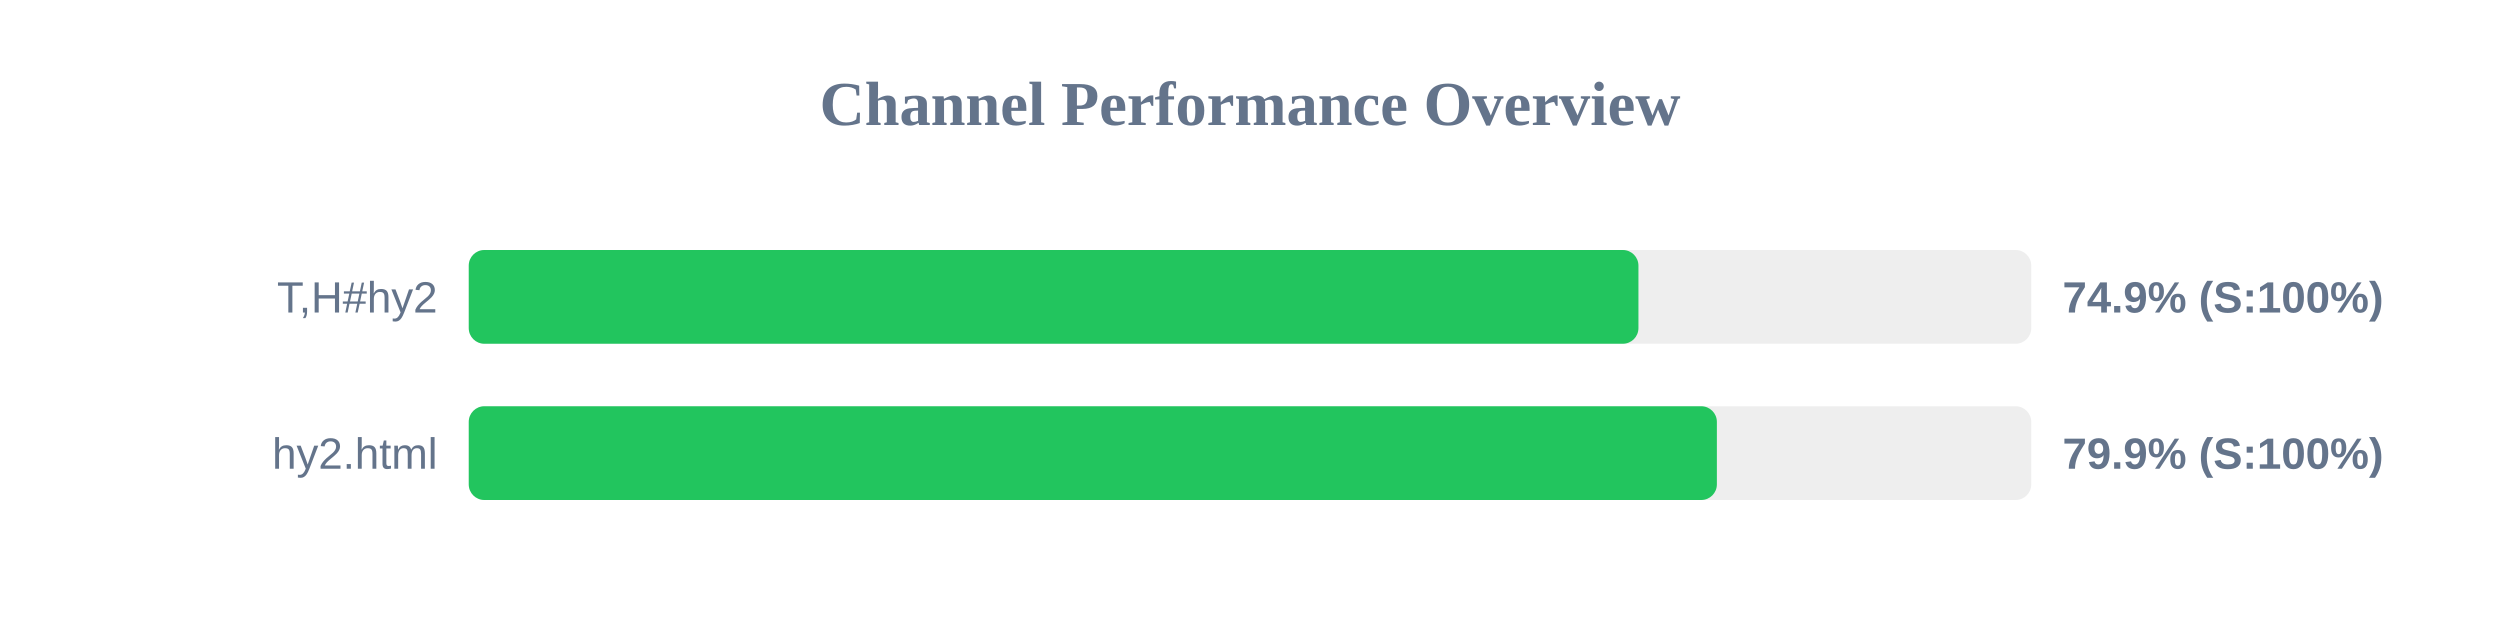
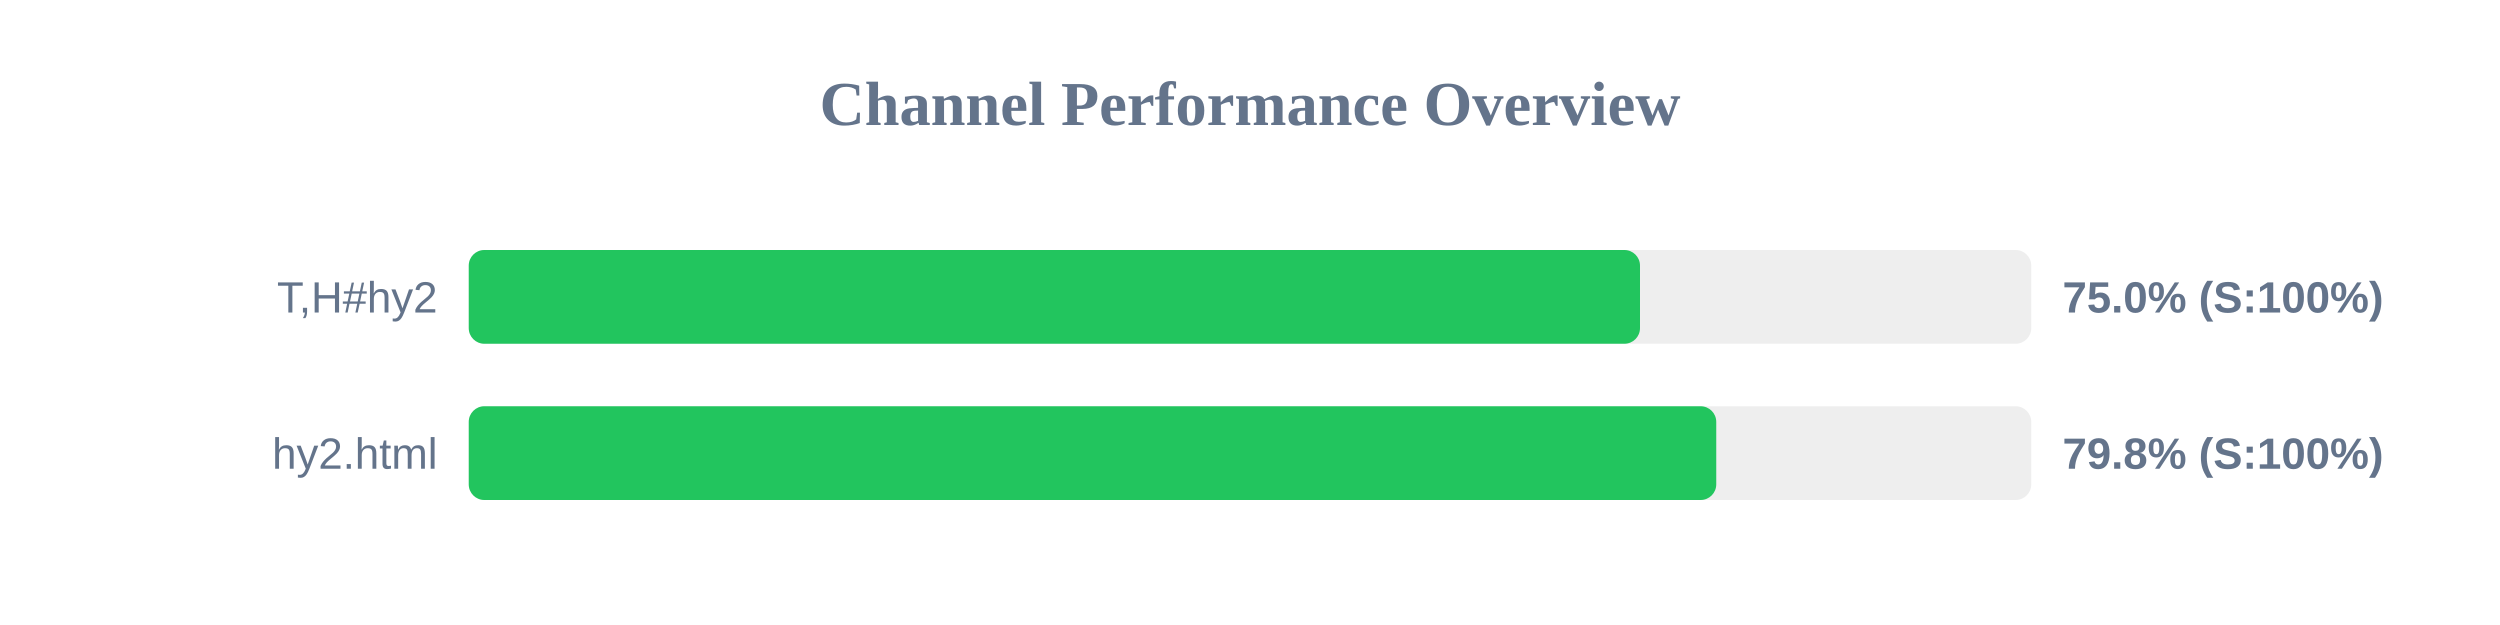
<svg xmlns="http://www.w3.org/2000/svg" width="800" height="200" version="1.1">
  <style>
        .row { font: 14px Arial; fill: #64748b; }
        .score { font: bold 14px Arial; fill: #64748b; }
    </style>
  <text x="400" y="40" text-anchor="middle" font-size="20px" font-weight="bold" fill="#64748b">Channel Performance Overview</text>
  <rect x="150" y="80" width="500" height="30" fill="#eee" rx="5" />
-   <rect x="150" y="80" width="374.3" height="30" fill="#22c55e" rx="5" />
+   <rect x="150" y="80" width="374.8" height="30" fill="#22c55e" rx="5" />
  <text x="140" y="100" text-anchor="end" class="row">T,H#hy2</text>
-   <text x="660" y="100" text-anchor="start" class="score">74.9% (S:100%)</text>
+   <text x="660" y="100" text-anchor="start" class="score">75.0% (S:100%)</text>
  <rect x="150" y="130" width="500" height="30" fill="#eee" rx="5" />
-   <rect x="150" y="130" width="399.4" height="30" fill="#22c55e" rx="5" />
+   <rect x="150" y="130" width="399.2" height="30" fill="#22c55e" rx="5" />
  <text x="140" y="150" text-anchor="end" class="row">hy2.html</text>
-   <text x="660" y="150" text-anchor="start" class="score">79.9% (S:100%)</text>
+   <text x="660" y="150" text-anchor="start" class="score">79.8% (S:100%)</text>
</svg>
